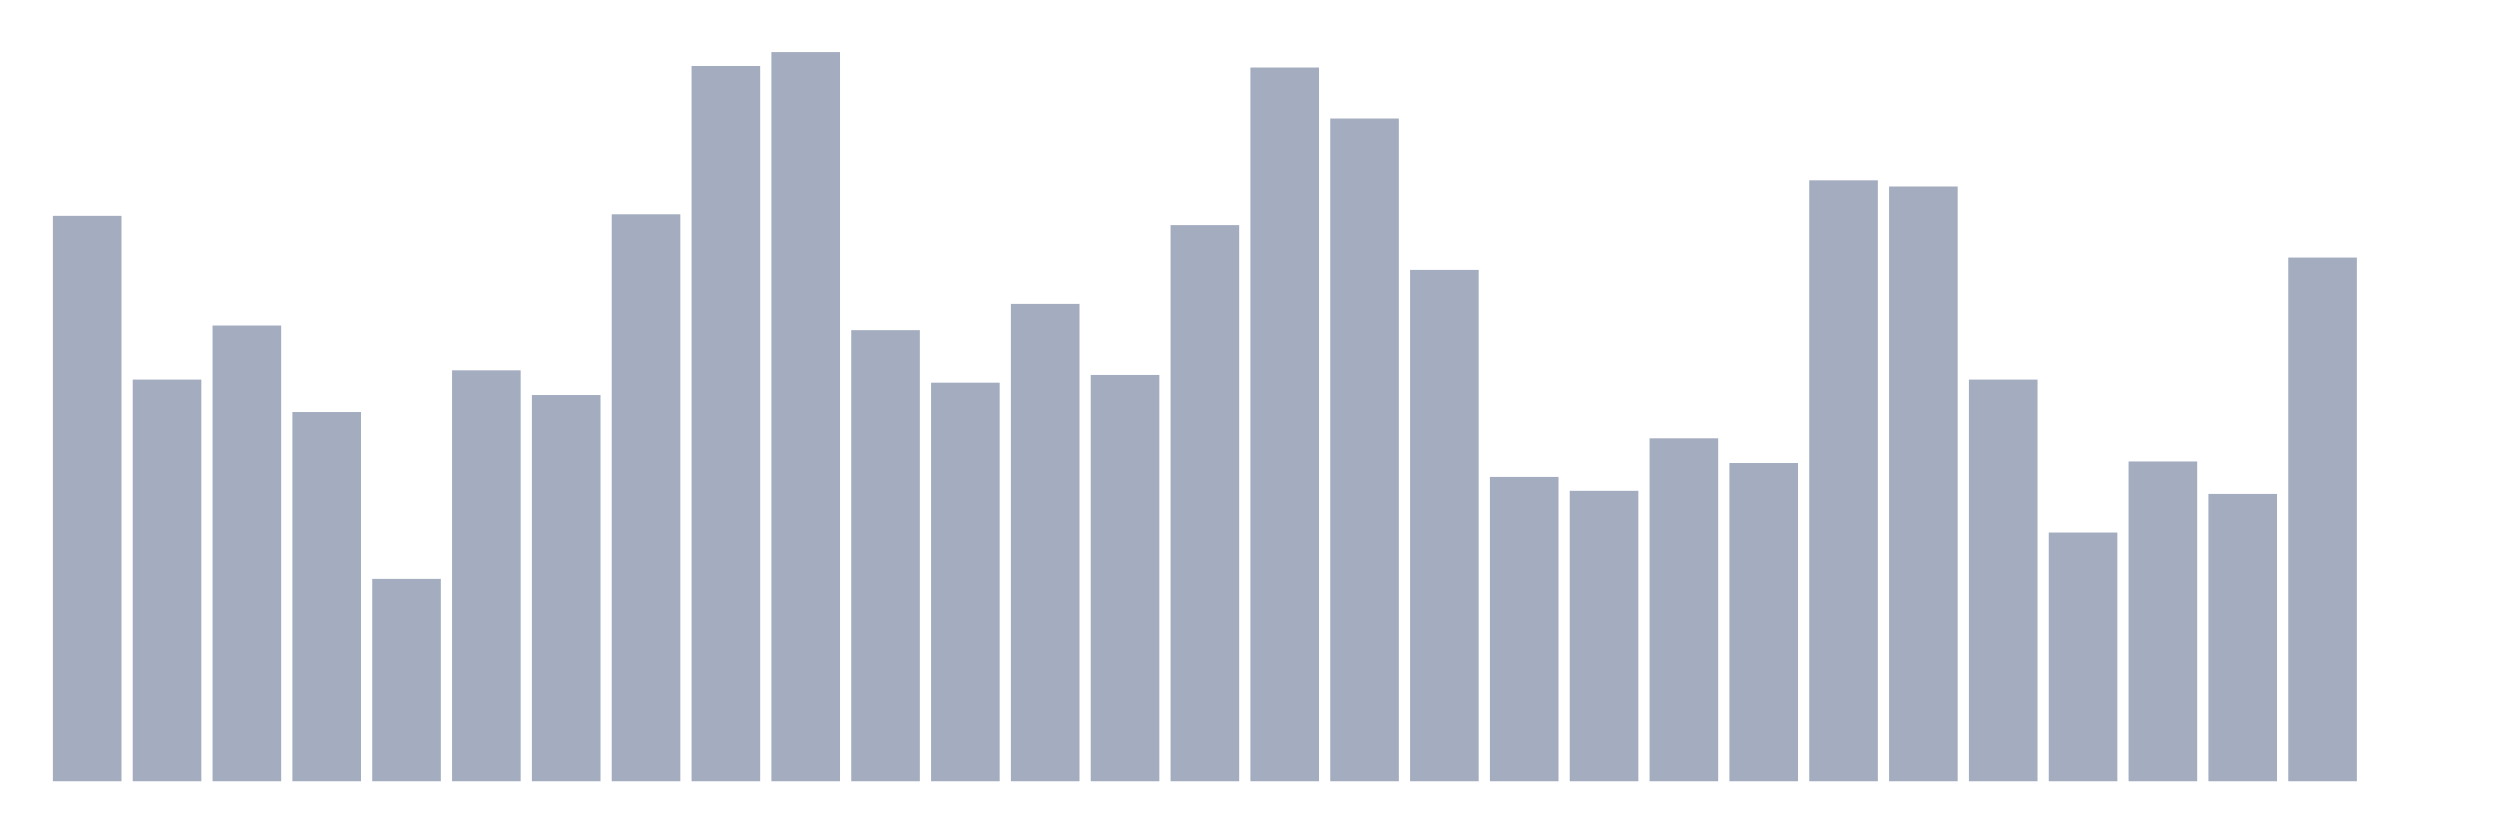
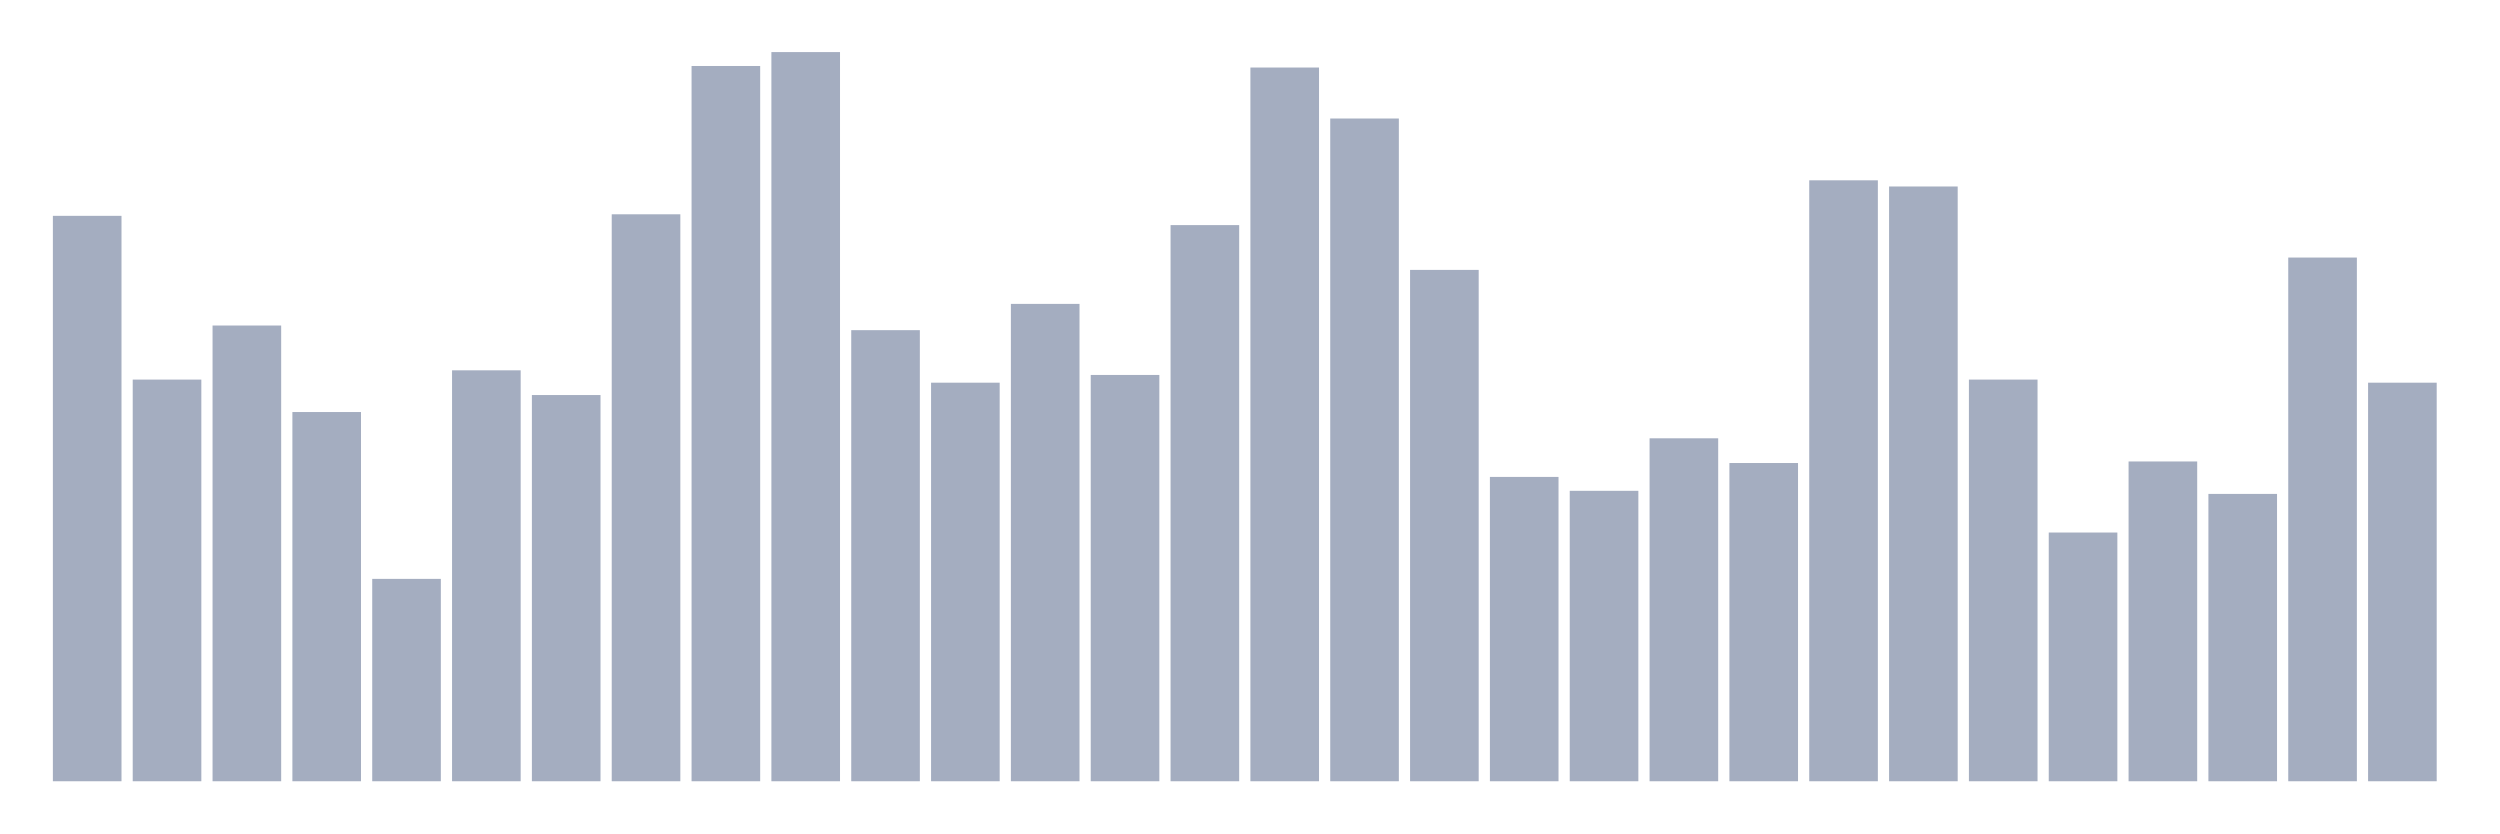
<svg xmlns="http://www.w3.org/2000/svg" viewBox="0 0 480 160">
  <g transform="translate(10,10)">
    <rect class="bar" x="0.153" width="13.175" y="31.441" height="108.559" fill="rgb(164,173,192)" />
    <rect class="bar" x="15.482" width="13.175" y="62.881" height="77.119" fill="rgb(164,173,192)" />
    <rect class="bar" x="30.81" width="13.175" y="52.5" height="87.5" fill="rgb(164,173,192)" />
    <rect class="bar" x="46.138" width="13.175" y="69.11" height="70.89" fill="rgb(164,173,192)" />
    <rect class="bar" x="61.466" width="13.175" y="101.144" height="38.856" fill="rgb(164,173,192)" />
    <rect class="bar" x="76.794" width="13.175" y="61.102" height="78.898" fill="rgb(164,173,192)" />
    <rect class="bar" x="92.123" width="13.175" y="65.847" height="74.153" fill="rgb(164,173,192)" />
    <rect class="bar" x="107.451" width="13.175" y="31.144" height="108.856" fill="rgb(164,173,192)" />
    <rect class="bar" x="122.779" width="13.175" y="2.669" height="137.331" fill="rgb(164,173,192)" />
    <rect class="bar" x="138.107" width="13.175" y="0" height="140" fill="rgb(164,173,192)" />
    <rect class="bar" x="153.436" width="13.175" y="53.39" height="86.61" fill="rgb(164,173,192)" />
    <rect class="bar" x="168.764" width="13.175" y="63.475" height="76.525" fill="rgb(164,173,192)" />
    <rect class="bar" x="184.092" width="13.175" y="48.347" height="91.653" fill="rgb(164,173,192)" />
    <rect class="bar" x="199.42" width="13.175" y="61.992" height="78.008" fill="rgb(164,173,192)" />
    <rect class="bar" x="214.748" width="13.175" y="33.22" height="106.78" fill="rgb(164,173,192)" />
    <rect class="bar" x="230.077" width="13.175" y="2.966" height="137.034" fill="rgb(164,173,192)" />
    <rect class="bar" x="245.405" width="13.175" y="12.754" height="127.246" fill="rgb(164,173,192)" />
    <rect class="bar" x="260.733" width="13.175" y="41.822" height="98.178" fill="rgb(164,173,192)" />
    <rect class="bar" x="276.061" width="13.175" y="81.568" height="58.432" fill="rgb(164,173,192)" />
    <rect class="bar" x="291.39" width="13.175" y="84.237" height="55.763" fill="rgb(164,173,192)" />
    <rect class="bar" x="306.718" width="13.175" y="74.153" height="65.847" fill="rgb(164,173,192)" />
    <rect class="bar" x="322.046" width="13.175" y="78.898" height="61.102" fill="rgb(164,173,192)" />
    <rect class="bar" x="337.374" width="13.175" y="24.619" height="115.381" fill="rgb(164,173,192)" />
    <rect class="bar" x="352.702" width="13.175" y="25.805" height="114.195" fill="rgb(164,173,192)" />
    <rect class="bar" x="368.031" width="13.175" y="62.881" height="77.119" fill="rgb(164,173,192)" />
    <rect class="bar" x="383.359" width="13.175" y="92.246" height="47.754" fill="rgb(164,173,192)" />
    <rect class="bar" x="398.687" width="13.175" y="78.602" height="61.398" fill="rgb(164,173,192)" />
    <rect class="bar" x="414.015" width="13.175" y="84.831" height="55.169" fill="rgb(164,173,192)" />
    <rect class="bar" x="429.344" width="13.175" y="39.449" height="100.551" fill="rgb(164,173,192)" />
-     <rect class="bar" x="444.672" width="13.175" y="140" height="0" fill="rgb(164,173,192)" />
+     <rect class="bar" x="444.672" width="13.175" y="63.475" height="76.525" fill="rgb(164,173,192)" />
  </g>
</svg>
